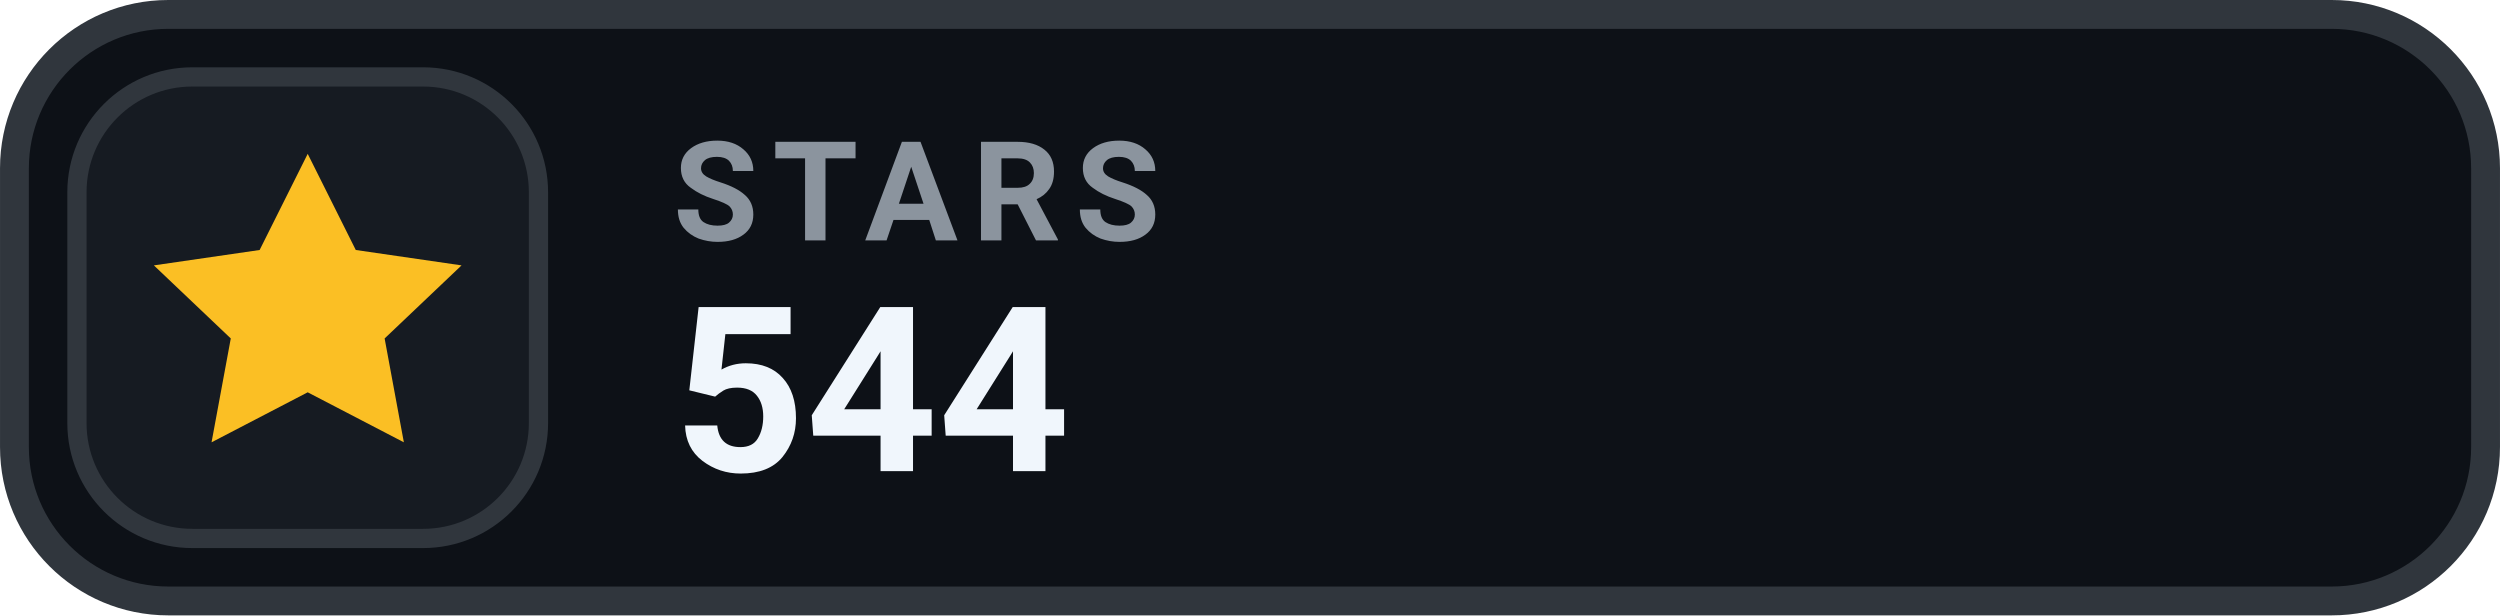
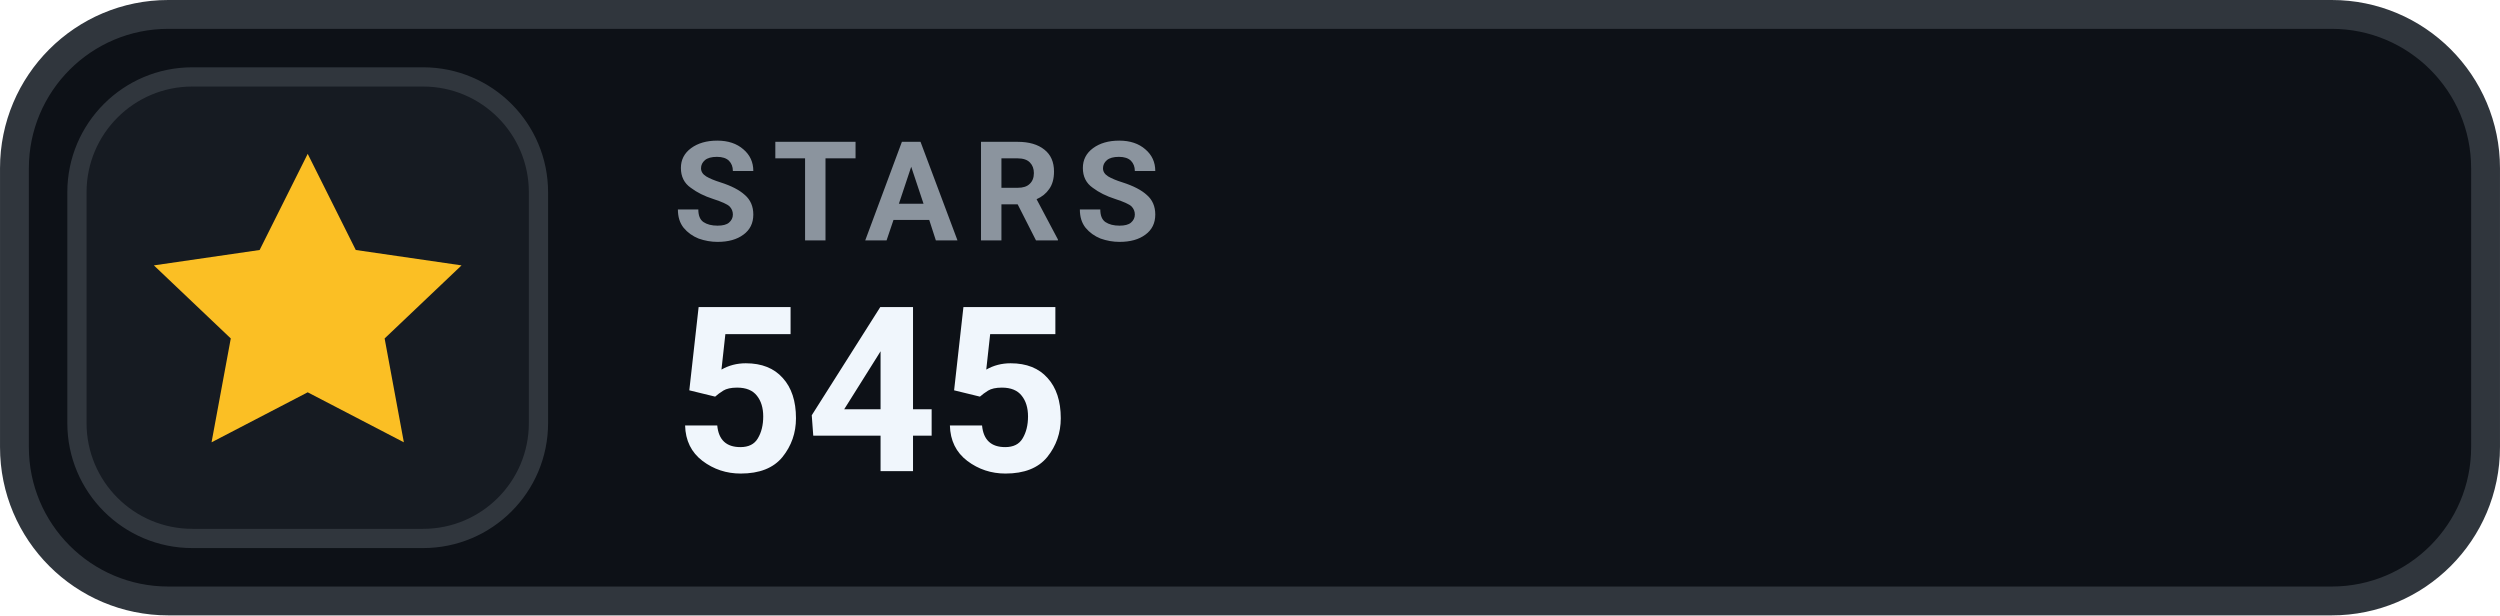
- <svg xmlns="http://www.w3.org/2000/svg" width="126" height="31.015" viewBox="0 0 130 32" role="img" aria-label="STARS 544">
+ <svg xmlns="http://www.w3.org/2000/svg" width="126" height="31.015" viewBox="0 0 130 32" role="img" aria-label="STARS 545">
  <rect x=".75" y=".75" width="128.5" height="30.5" rx="8" fill="#0D1117" stroke="#30363D" stroke-width="1.5" />
  <rect x="4" y="4" width="24" height="24" rx="6" fill="#161B22" stroke="#30363D" stroke-width="1" />
  <g transform="translate(16 16)" style="color:#FBBF24;">
    <path d="M0 -8 l2.5 5 5.5 .8 -4 3.8 1 5.4 -5 -2.6 -5 2.6 1 -5.4 -4 -3.8 5.5 -.8 Z" fill="currentColor" />
  </g>
  <text x="35" y="12.5" fill="#8B949E" font-family="-apple-system,BlinkMacSystemFont,'Segoe UI',Roboto,Helvetica,Arial,sans-serif" font-size="7.2" font-weight="700" letter-spacing=".75">STARS</text>
-   <text x="35" y="24.5" fill="#F0F6FC" font-family="-apple-system,BlinkMacSystemFont,'Segoe UI',Roboto,Helvetica,Arial,sans-serif" font-size="12" font-weight="700">544</text>
+   <text x="35" y="24.5" fill="#F0F6FC" font-family="-apple-system,BlinkMacSystemFont,'Segoe UI',Roboto,Helvetica,Arial,sans-serif" font-size="12" font-weight="700">545</text>
</svg>
